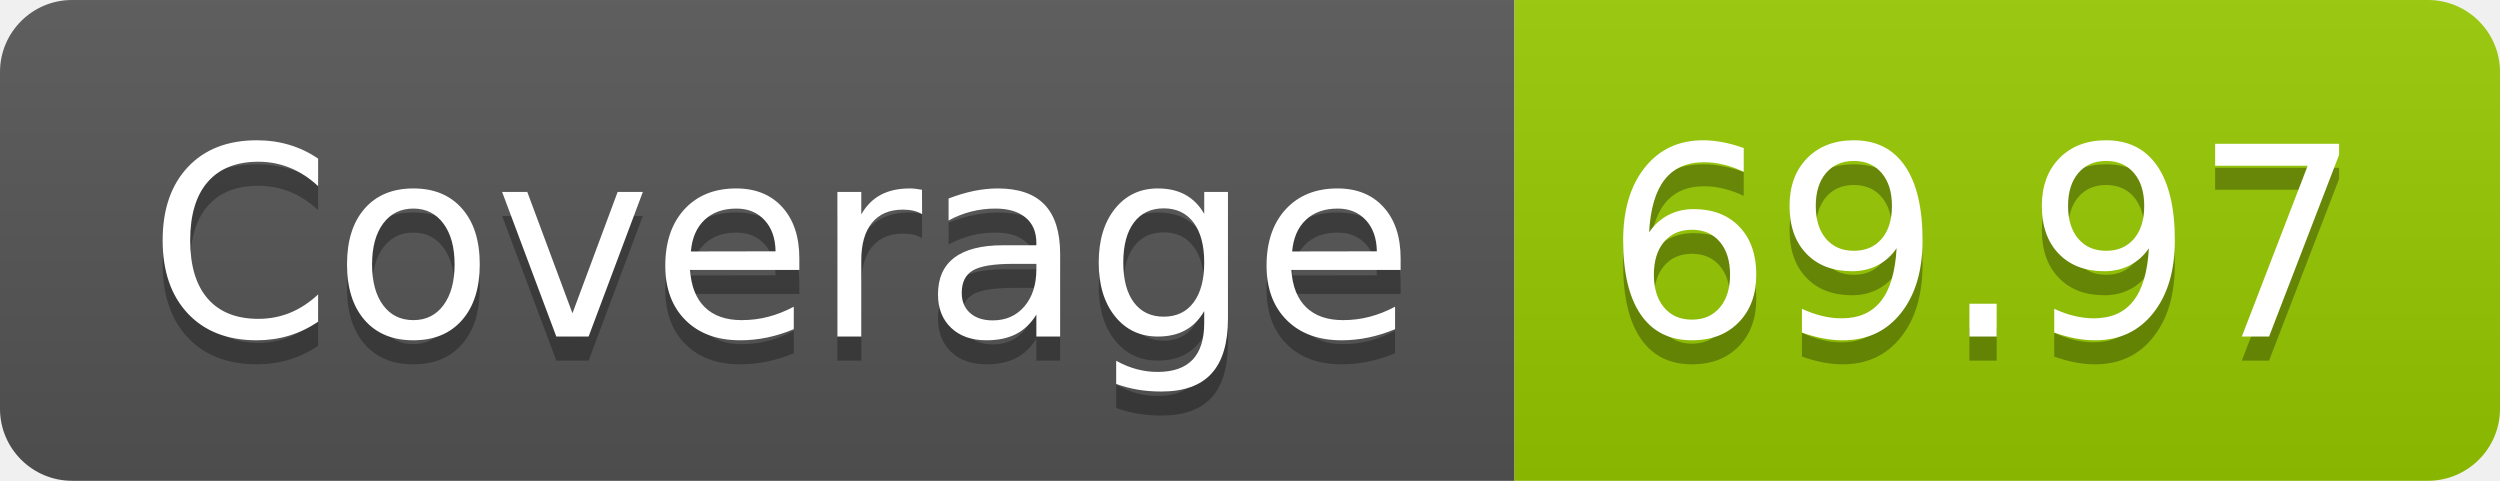
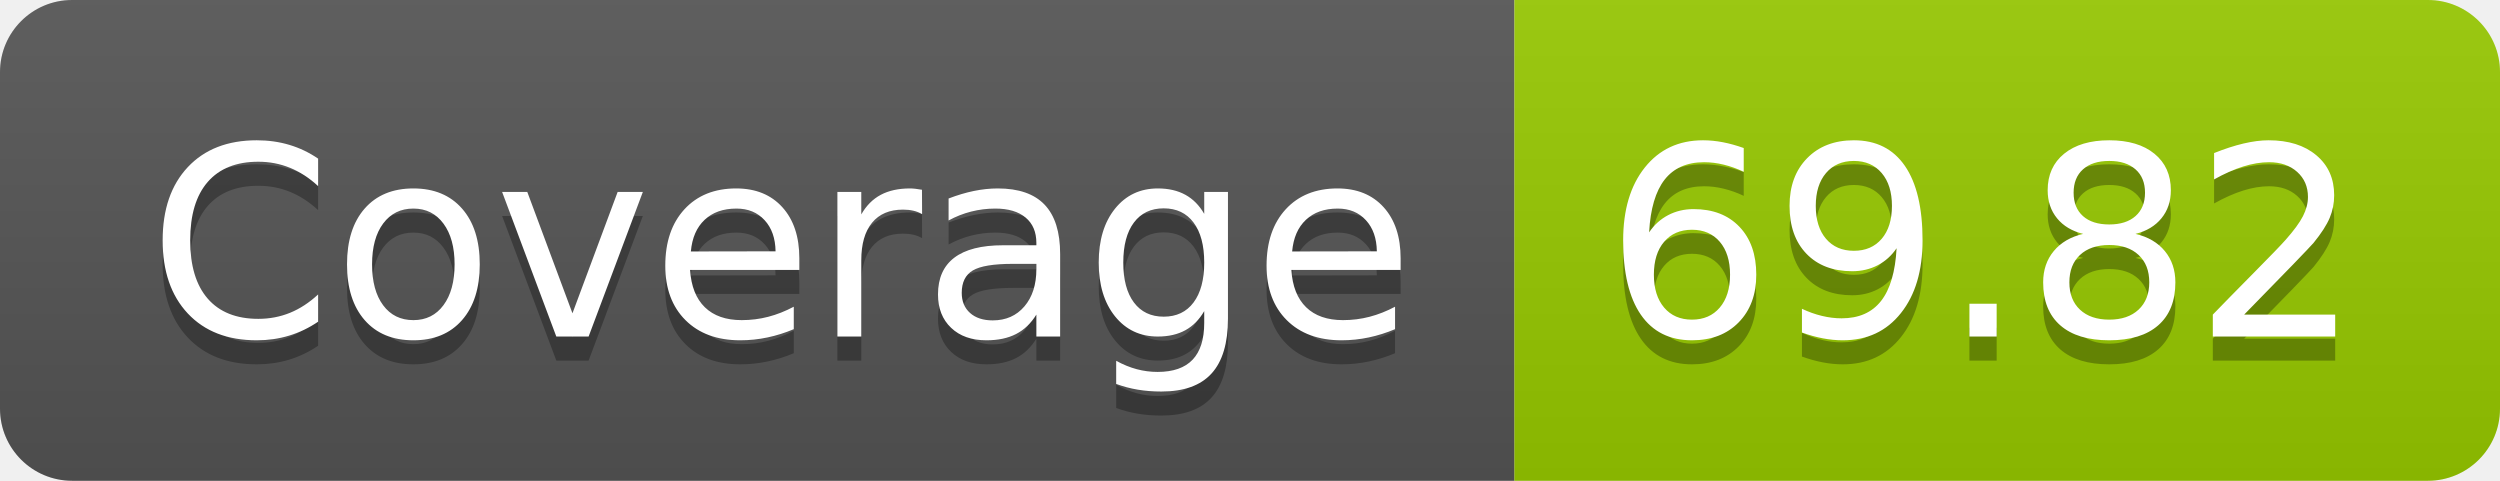
- <svg xmlns="http://www.w3.org/2000/svg" width="104" height="20" role="img" aria-label="Coverage: 69.97">
+ <svg xmlns="http://www.w3.org/2000/svg" width="104" height="20" role="img" aria-label="Coverage: 69.82">
  <linearGradient id="s" x2="0" y2="100%">
    <stop offset="0" stop-color="#bbb" stop-opacity=".1" />
    <stop offset="1" stop-opacity=".1" />
  </linearGradient>
  <clipPath id="r">
    <rect width="104" height="20" rx="3" fill="#fff" />
  </clipPath>
  <g clip-path="url(#r)">
    <rect width="63" height="20" fill="#555" />
    <rect x="63" width="41" height="20" fill="#97ca00" />
    <rect width="104" height="20" fill="url(#s)" />
  </g>
  <g fill="#fff" text-anchor="middle" font-family="Verdana,Geneva,DejaVu Sans,sans-serif" text-rendering="geometricPrecision" font-size="110">
    <text aria-hidden="true" x="325" y="150" fill="#010101" fill-opacity=".3" transform="scale(.1)" textLength="530">Coverage</text>
    <text x="325" y="140" transform="scale(.1)" fill="#fff" textLength="530">Coverage</text>
-     <text aria-hidden="true" x="825" y="150" fill="#010101" fill-opacity=".3" transform="scale(.1)" textLength="310">69.97</text>
-     <text x="825" y="140" transform="scale(.1)" fill="#fff" textLength="310">69.97</text>
+     <text aria-hidden="true" x="825" y="150" fill="#010101" fill-opacity=".3" transform="scale(.1)" textLength="310">69.82</text>
+     <text x="825" y="140" transform="scale(.1)" fill="#fff" textLength="310">69.82</text>
  </g>
</svg>
